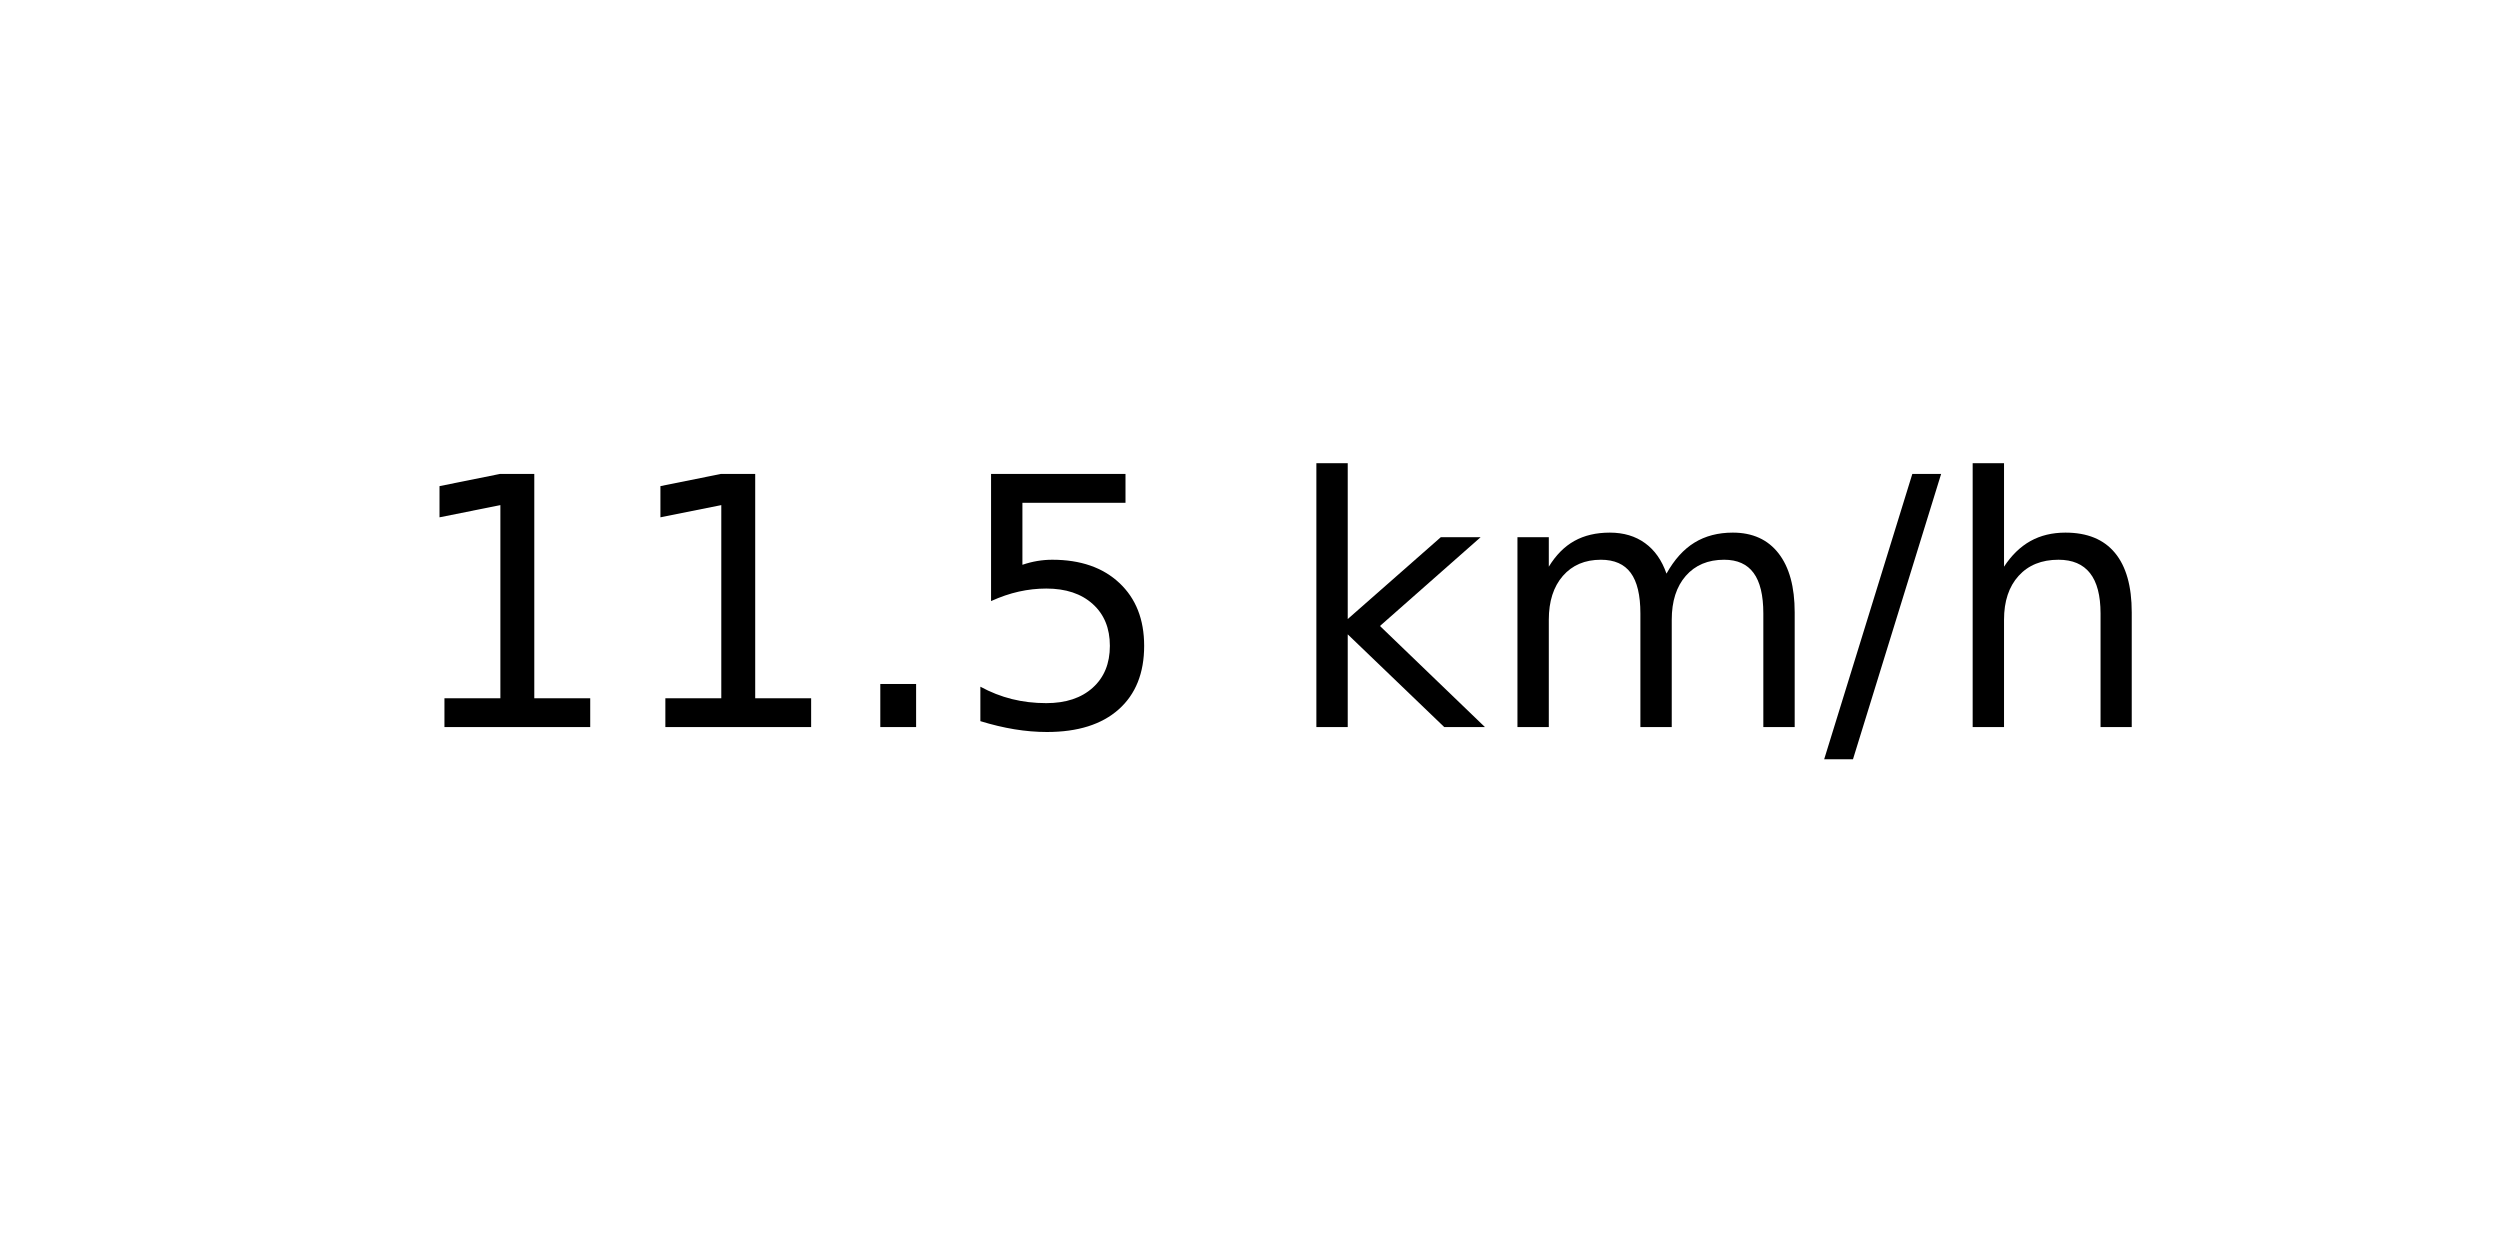
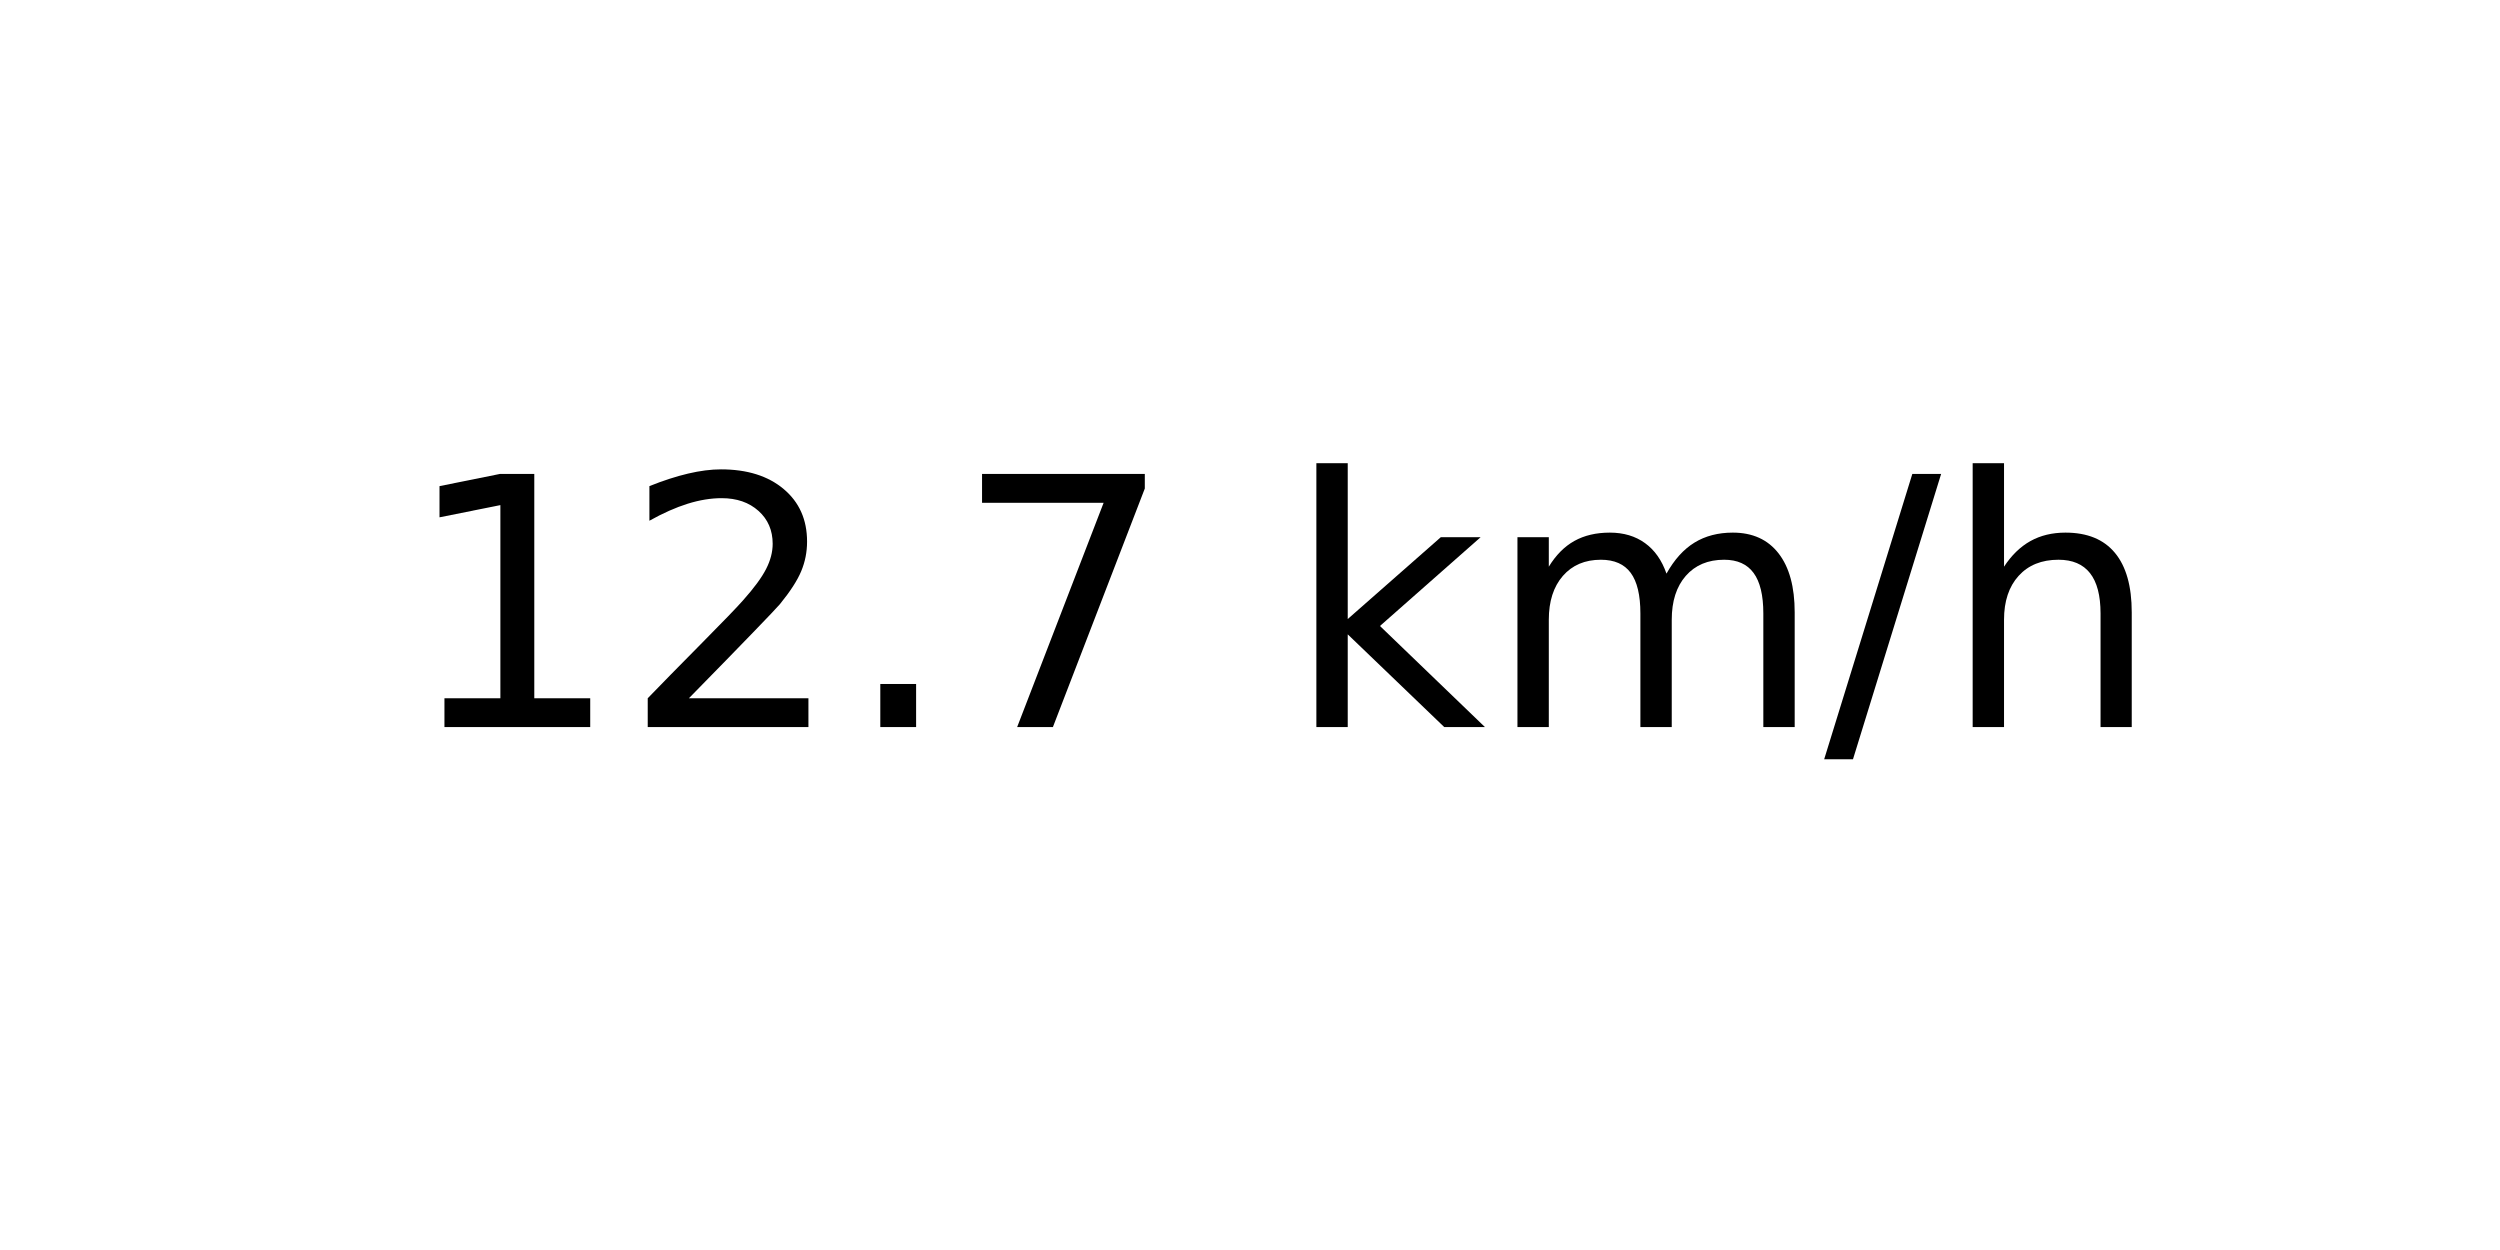
<svg xmlns="http://www.w3.org/2000/svg" xmlns:xlink="http://www.w3.org/1999/xlink" width="72pt" height="36pt" viewBox="0 0 72 36" version="1.1">
  <defs>
    <style type="text/css">*{stroke-linejoin: round; stroke-linecap: butt}</style>
  </defs>
  <g id="figure_1">
    <g id="axes_1">
      <g id="text_1">
        <g transform="translate(11.55937 20.93937) scale(0.1 -0.1)">
          <defs>
            <path id="DejaVuSans-31" d="M 794 531  L 1825 531  L 1825 4091  L 703 3866  L 703 4441  L 1819 4666  L 2450 4666  L 2450 531  L 3481 531  L 3481 0  L 794 0  L 794 531  z " transform="scale(0.015625)" />
+             <path id="DejaVuSans-32" d="M 1228 531  L 3431 531  L 3431 0  L 469 0  L 469 531  Q 828 903 1448 1529  Q 2069 2156 2228 2338  Q 2531 2678 2651 2914  Q 2772 3150 2772 3378  Q 2772 3750 2511 3984  Q 2250 4219 1831 4219  Q 1534 4219 1204 4116  Q 875 4013 500 3803  L 500 4441  Q 881 4594 1212 4672  Q 1544 4750 1819 4750  Q 2544 4750 2975 4387  Q 3406 4025 3406 3419  Q 3406 3131 3298 2873  Q 3191 2616 2906 2266  Q 2828 2175 2409 1742  Q 1991 1309 1228 531  z " transform="scale(0.015625)" />
            <path id="DejaVuSans-2e" d="M 684 794  L 1344 794  L 1344 0  L 684 0  L 684 794  z " transform="scale(0.015625)" />
-             <path id="DejaVuSans-35" d="M 691 4666  L 3169 4666  L 3169 4134  L 1269 4134  L 1269 2991  Q 1406 3038 1543 3061  Q 1681 3084 1819 3084  Q 2600 3084 3056 2656  Q 3513 2228 3513 1497  Q 3513 744 3044 326  Q 2575 -91 1722 -91  Q 1428 -91 1123 -41  Q 819 9 494 109  L 494 744  Q 775 591 1075 516  Q 1375 441 1709 441  Q 2250 441 2565 725  Q 2881 1009 2881 1497  Q 2881 1984 2565 2268  Q 2250 2553 1709 2553  Q 1456 2553 1204 2497  Q 953 2441 691 2322  L 691 4666  z " transform="scale(0.015625)" />
+             <path id="DejaVuSans-37" d="M 525 4666  L 3525 4666  L 3525 4397  L 1831 0  L 1172 0  L 2766 4134  L 525 4134  L 525 4666  z " transform="scale(0.015625)" />
            <path id="DejaVuSans-20" transform="scale(0.015625)" />
            <path id="DejaVuSans-6b" d="M 581 4863  L 1159 4863  L 1159 1991  L 2875 3500  L 3609 3500  L 1753 1863  L 3688 0  L 2938 0  L 1159 1709  L 1159 0  L 581 0  L 581 4863  z " transform="scale(0.015625)" />
            <path id="DejaVuSans-6d" d="M 3328 2828  Q 3544 3216 3844 3400  Q 4144 3584 4550 3584  Q 5097 3584 5394 3201  Q 5691 2819 5691 2113  L 5691 0  L 5113 0  L 5113 2094  Q 5113 2597 4934 2840  Q 4756 3084 4391 3084  Q 3944 3084 3684 2787  Q 3425 2491 3425 1978  L 3425 0  L 2847 0  L 2847 2094  Q 2847 2600 2669 2842  Q 2491 3084 2119 3084  Q 1678 3084 1418 2786  Q 1159 2488 1159 1978  L 1159 0  L 581 0  L 581 3500  L 1159 3500  L 1159 2956  Q 1356 3278 1631 3431  Q 1906 3584 2284 3584  Q 2666 3584 2933 3390  Q 3200 3197 3328 2828  z " transform="scale(0.015625)" />
            <path id="DejaVuSans-2f" d="M 1625 4666  L 2156 4666  L 531 -594  L 0 -594  L 1625 4666  z " transform="scale(0.015625)" />
            <path id="DejaVuSans-68" d="M 3513 2113  L 3513 0  L 2938 0  L 2938 2094  Q 2938 2591 2744 2837  Q 2550 3084 2163 3084  Q 1697 3084 1428 2787  Q 1159 2491 1159 1978  L 1159 0  L 581 0  L 581 4863  L 1159 4863  L 1159 2956  Q 1366 3272 1645 3428  Q 1925 3584 2291 3584  Q 2894 3584 3203 3211  Q 3513 2838 3513 2113  z " transform="scale(0.015625)" />
          </defs>
          <use xlink:href="#DejaVuSans-31" />
-           <use xlink:href="#DejaVuSans-31" x="63.623" />
+           <use xlink:href="#DejaVuSans-32" x="63.623" />
          <use xlink:href="#DejaVuSans-2e" x="127.246" />
-           <use xlink:href="#DejaVuSans-35" x="159.033" />
+           <use xlink:href="#DejaVuSans-37" x="159.033" />
          <use xlink:href="#DejaVuSans-20" x="222.656" />
          <use xlink:href="#DejaVuSans-6b" x="254.443" />
          <use xlink:href="#DejaVuSans-6d" x="312.354" />
          <use xlink:href="#DejaVuSans-2f" x="409.766" />
          <use xlink:href="#DejaVuSans-68" x="443.457" />
        </g>
      </g>
    </g>
  </g>
</svg>
